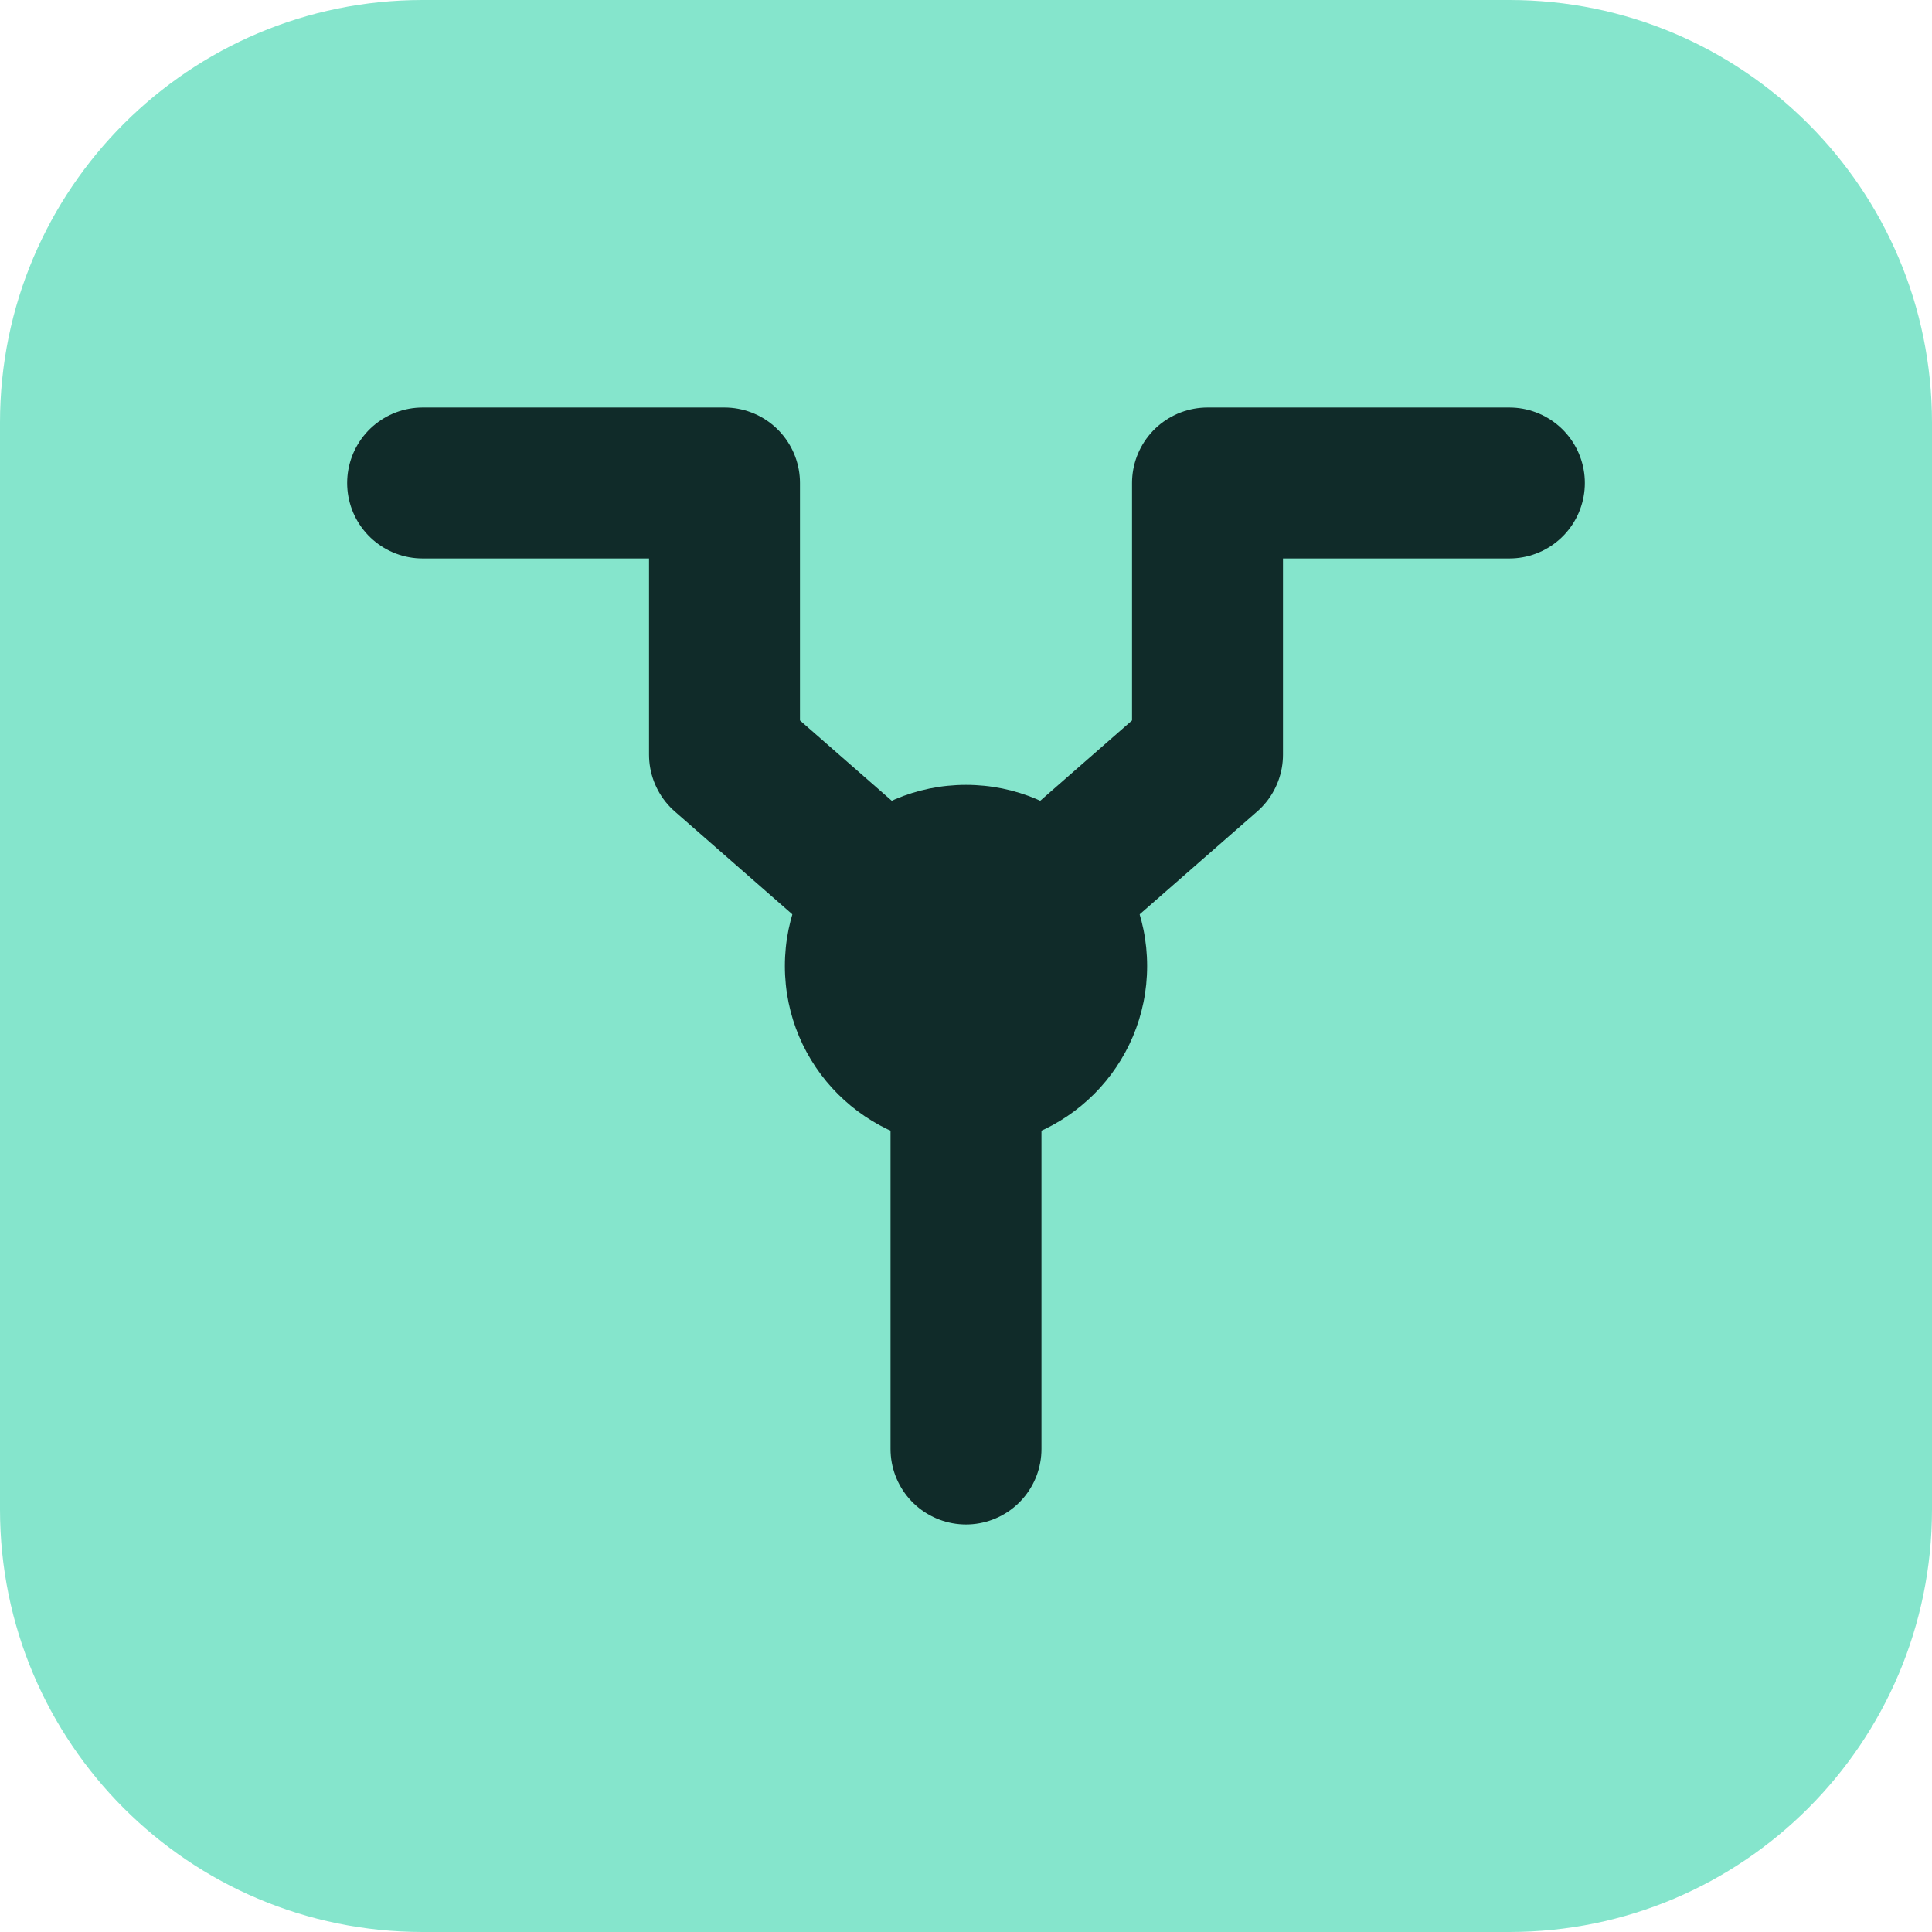
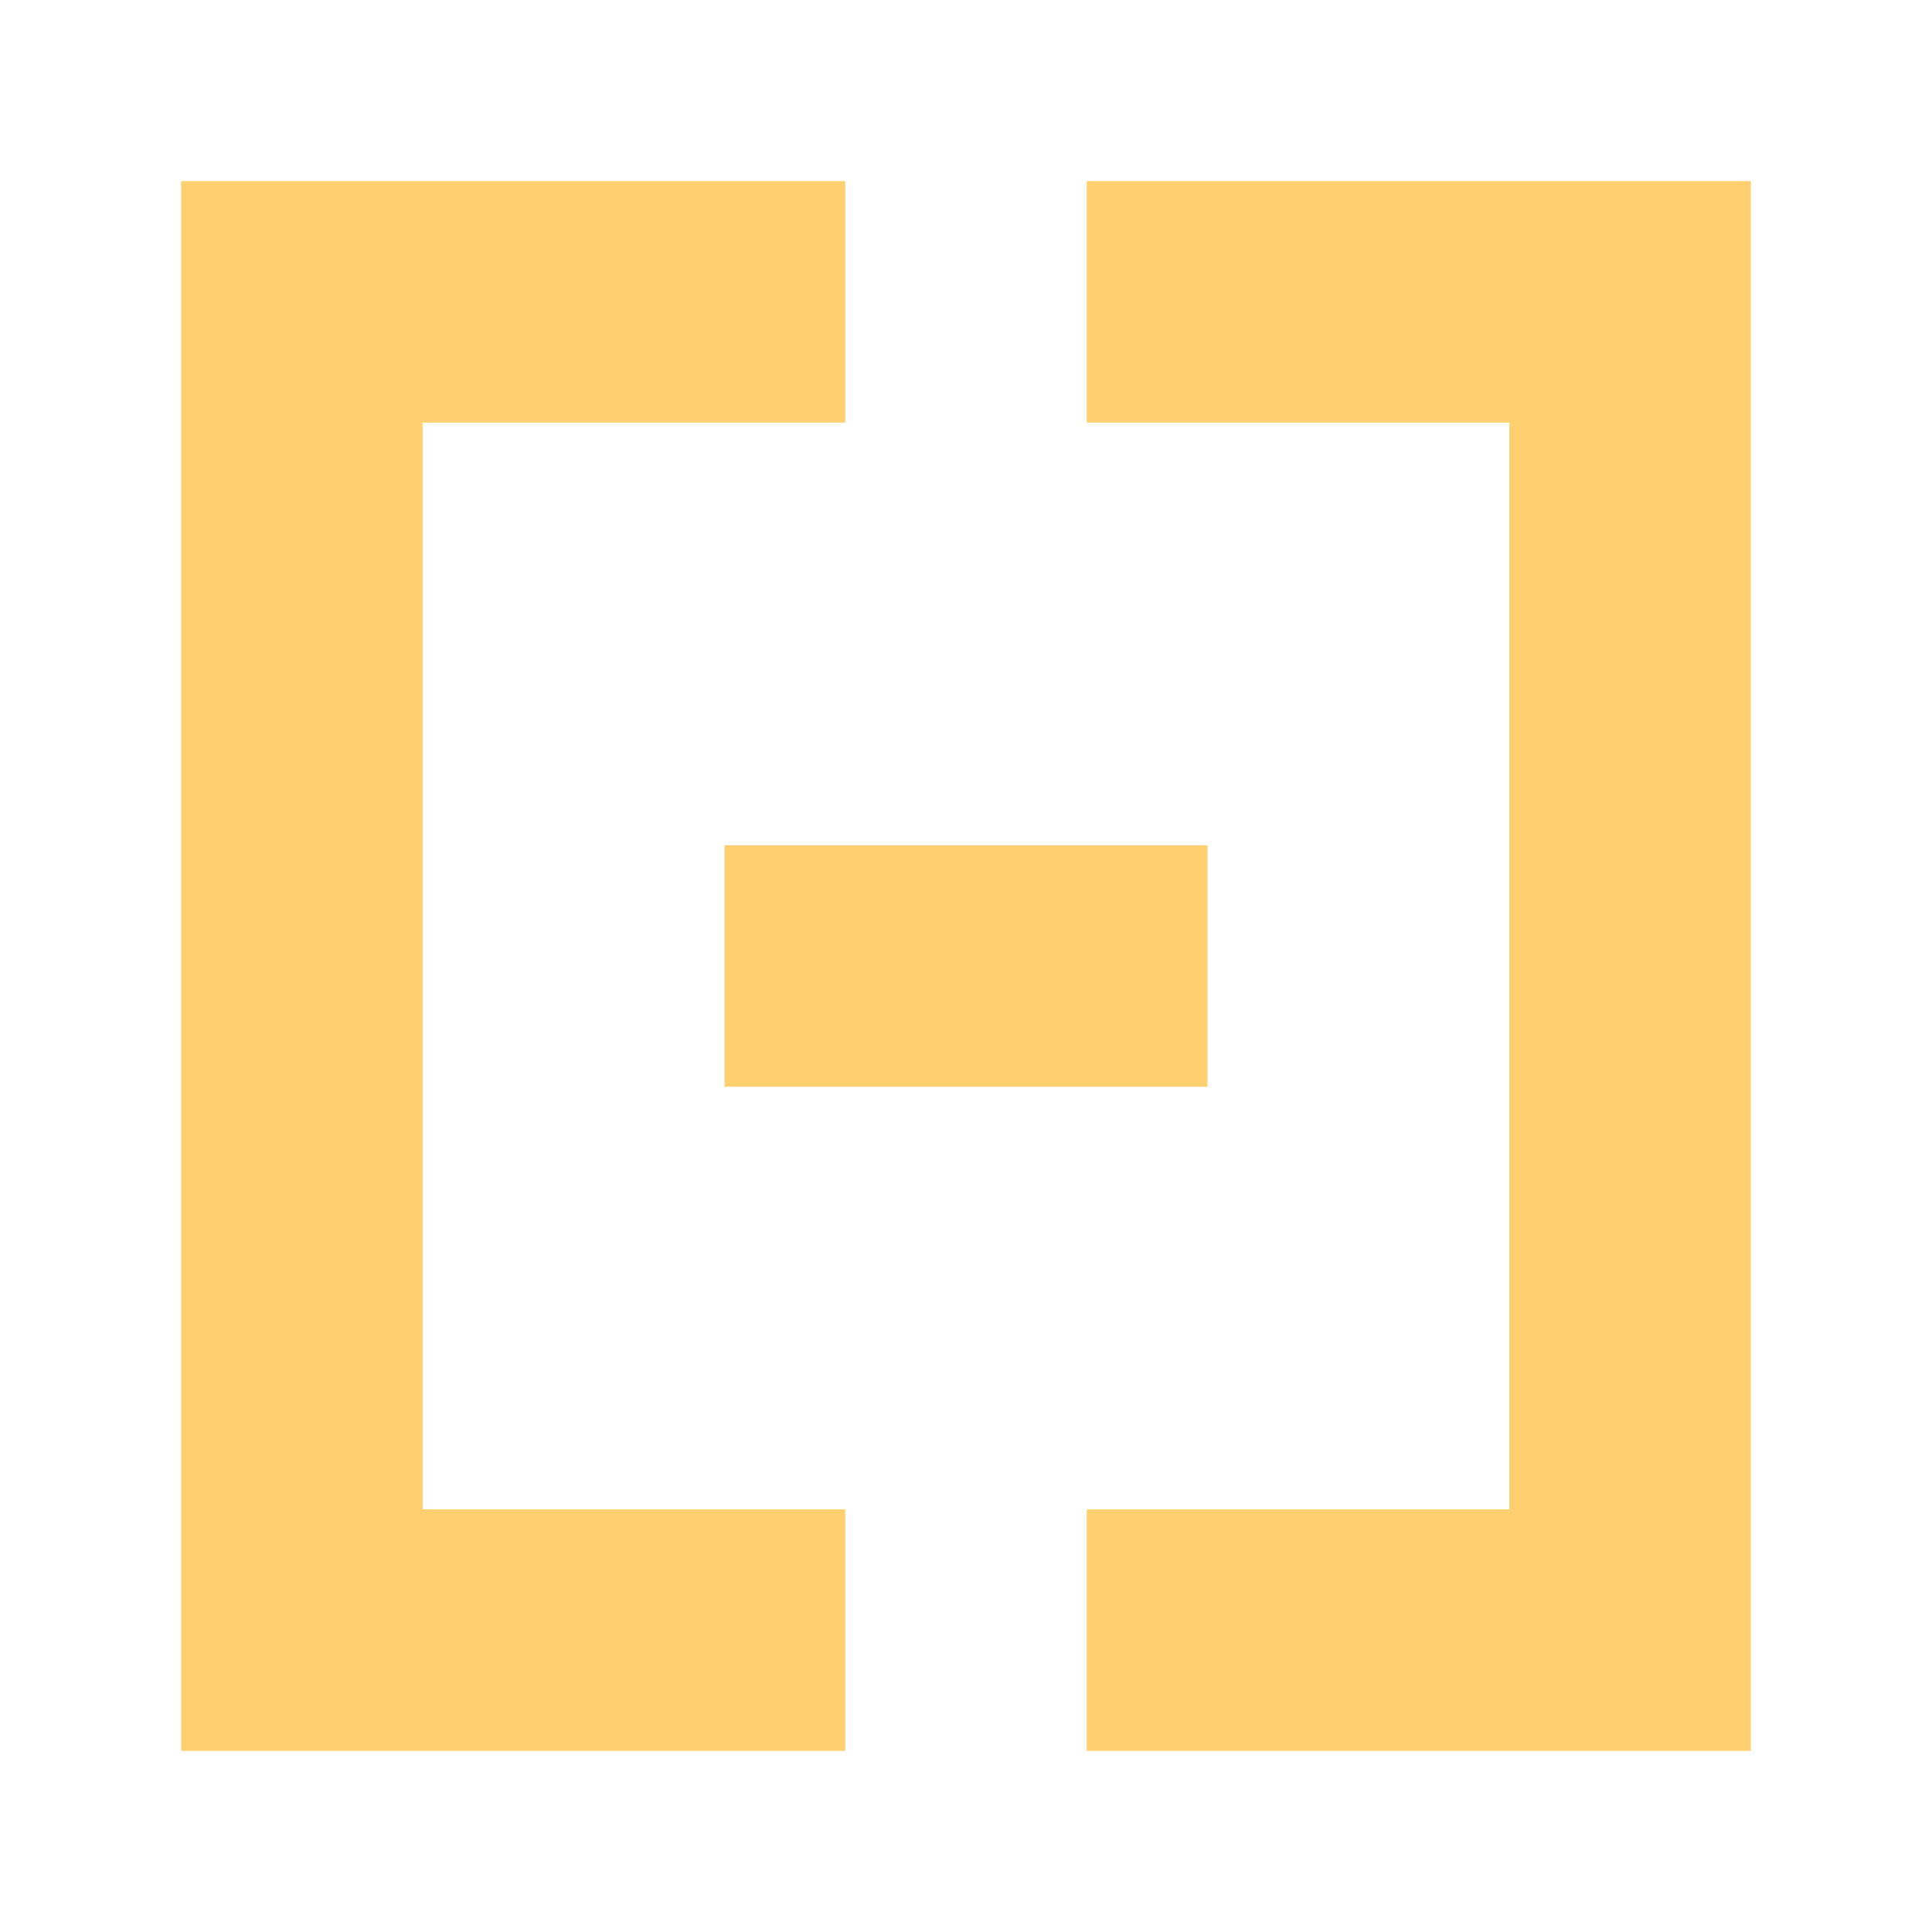
- <svg xmlns="http://www.w3.org/2000/svg" viewBox="0 0 64 64">
-   <rect width="64" height="64" rx="14" fill="#85e5cc" />
-   <path d="M14 16h10v9l8 7m18-16H40v9l-8 7m0 0v16" fill="none" stroke="#102b29" stroke-width="5" stroke-linecap="round" stroke-linejoin="round" />
-   <circle cx="32" cy="32" r="6" fill="#102b29" />
+ <svg xmlns="http://www.w3.org/2000/svg" viewBox="0 0 32 32">
+   <path fill="#ffcf70" d="M3 3h11v4H7v18h7v4H3zM29 3H18v4h7v18h-7v4h11zM12 14h8v4h-8z" />
</svg>
